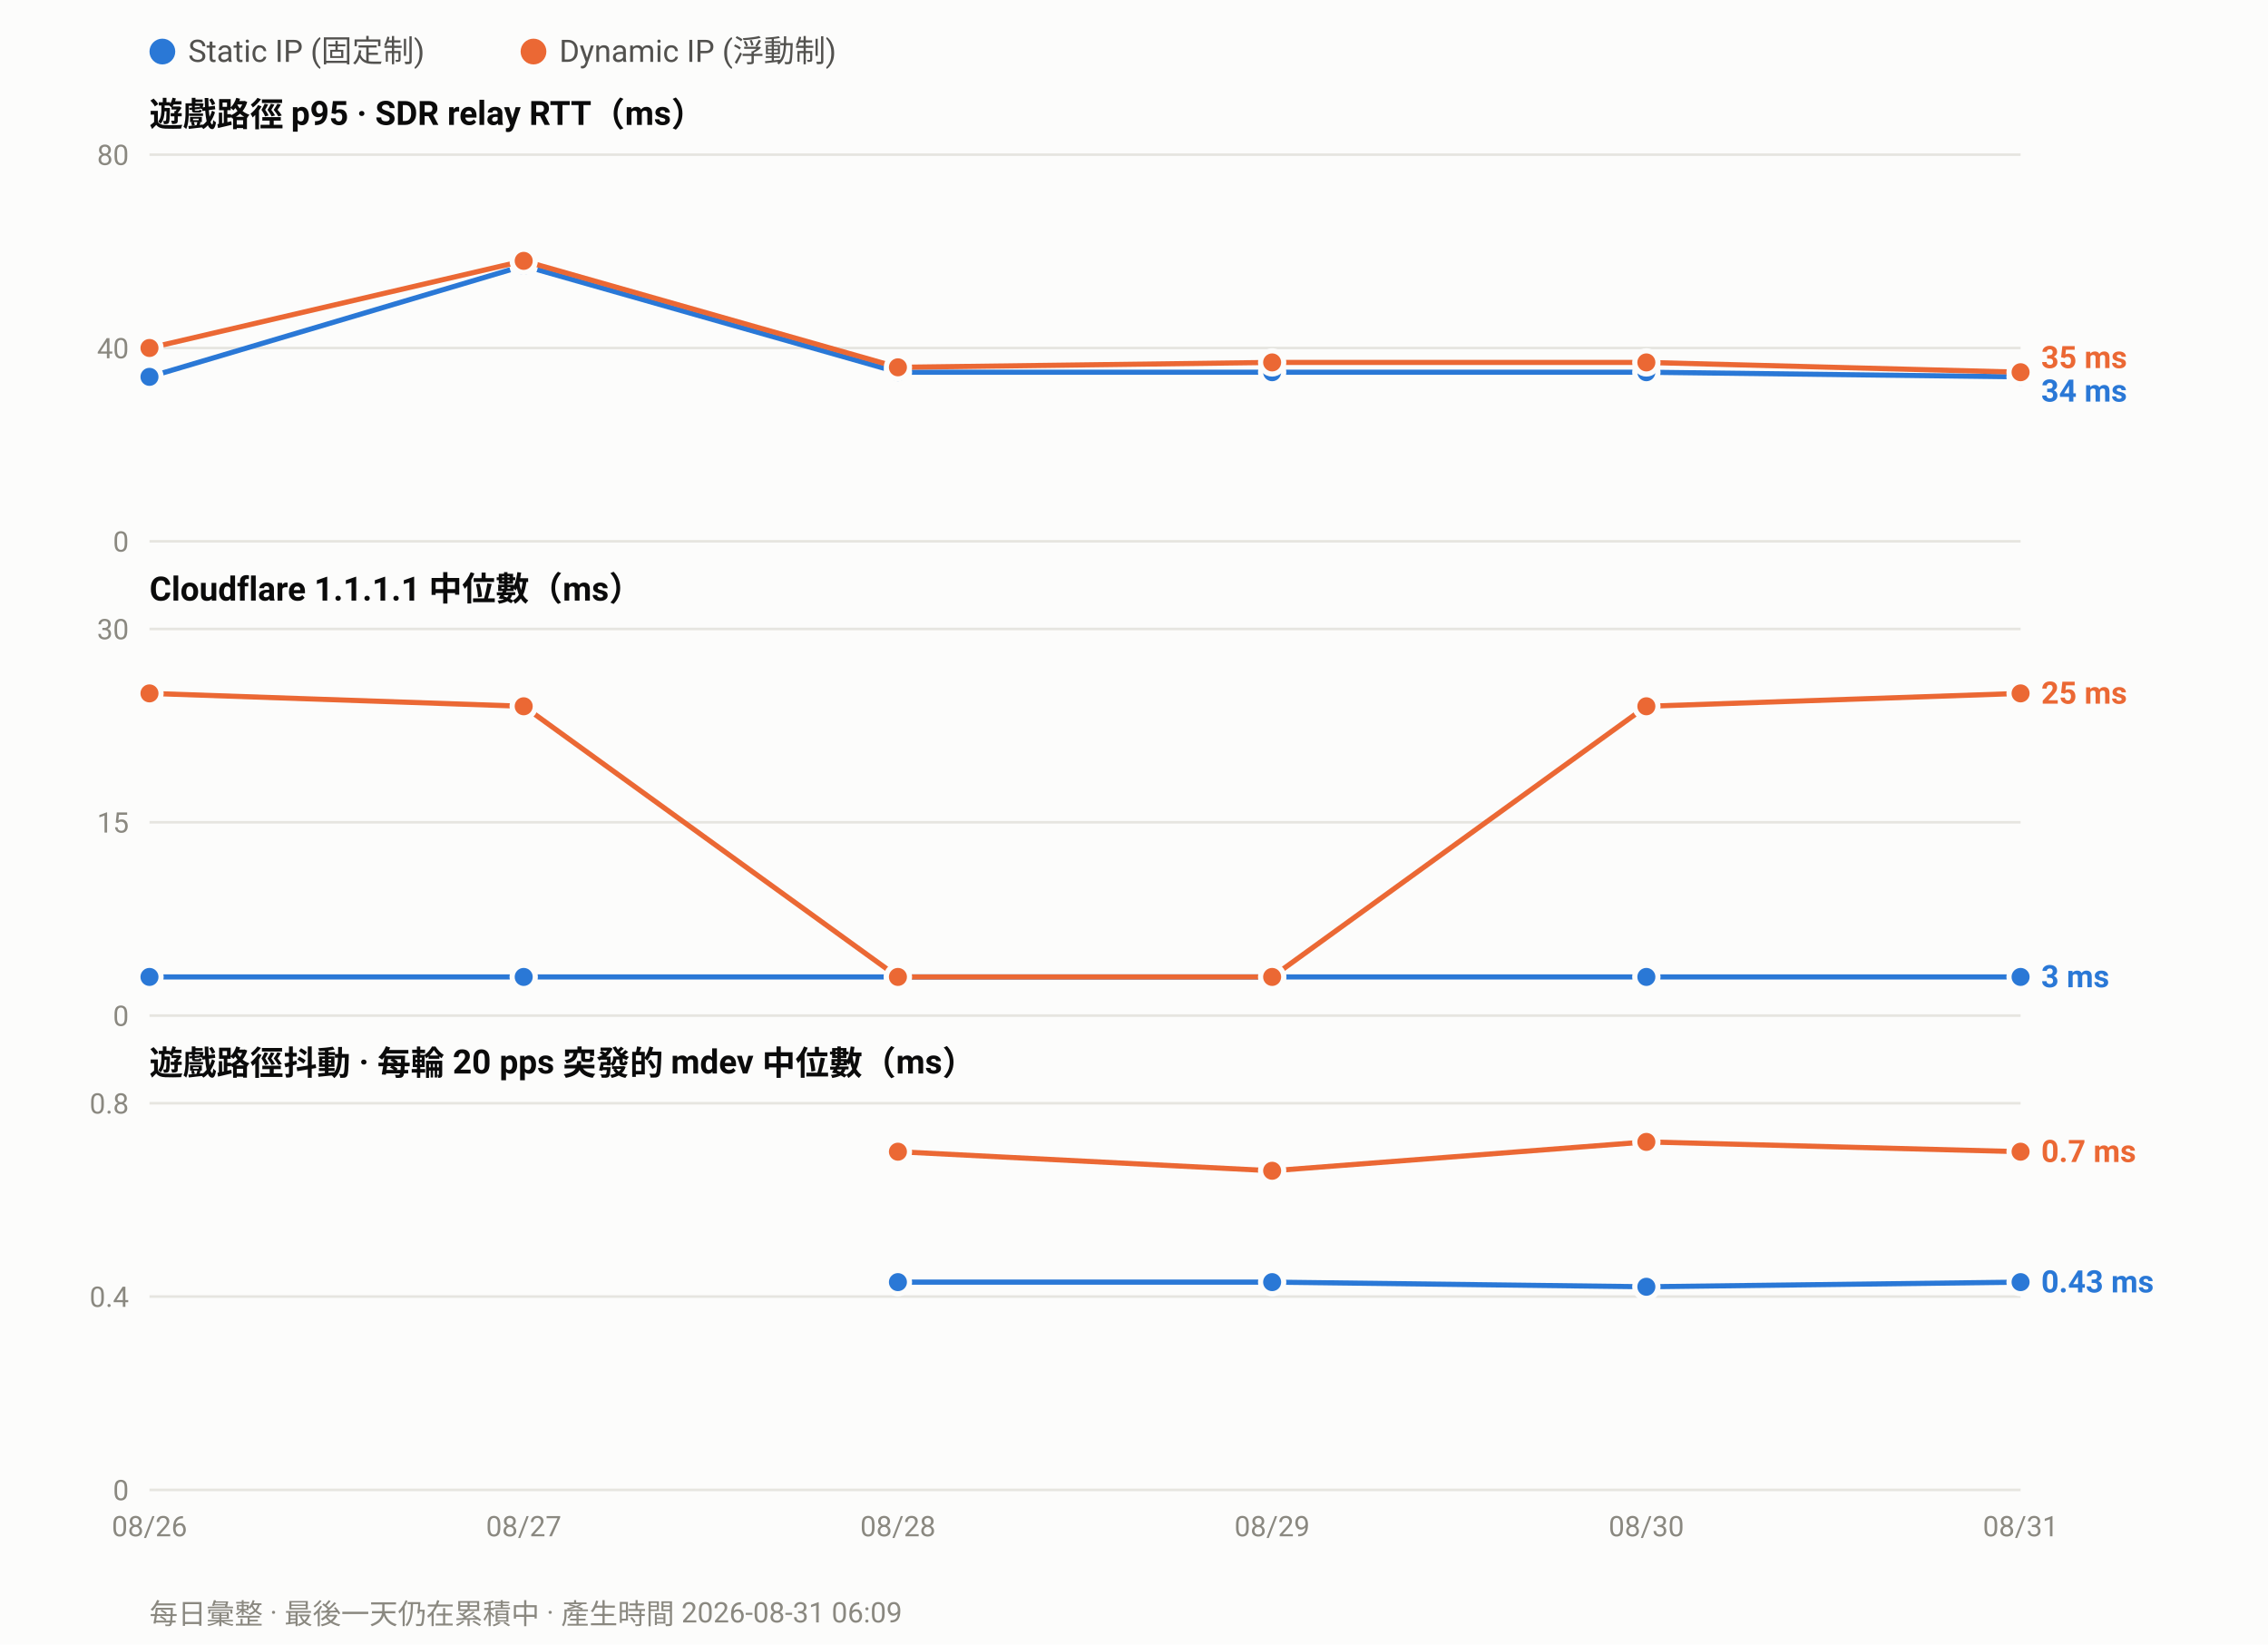
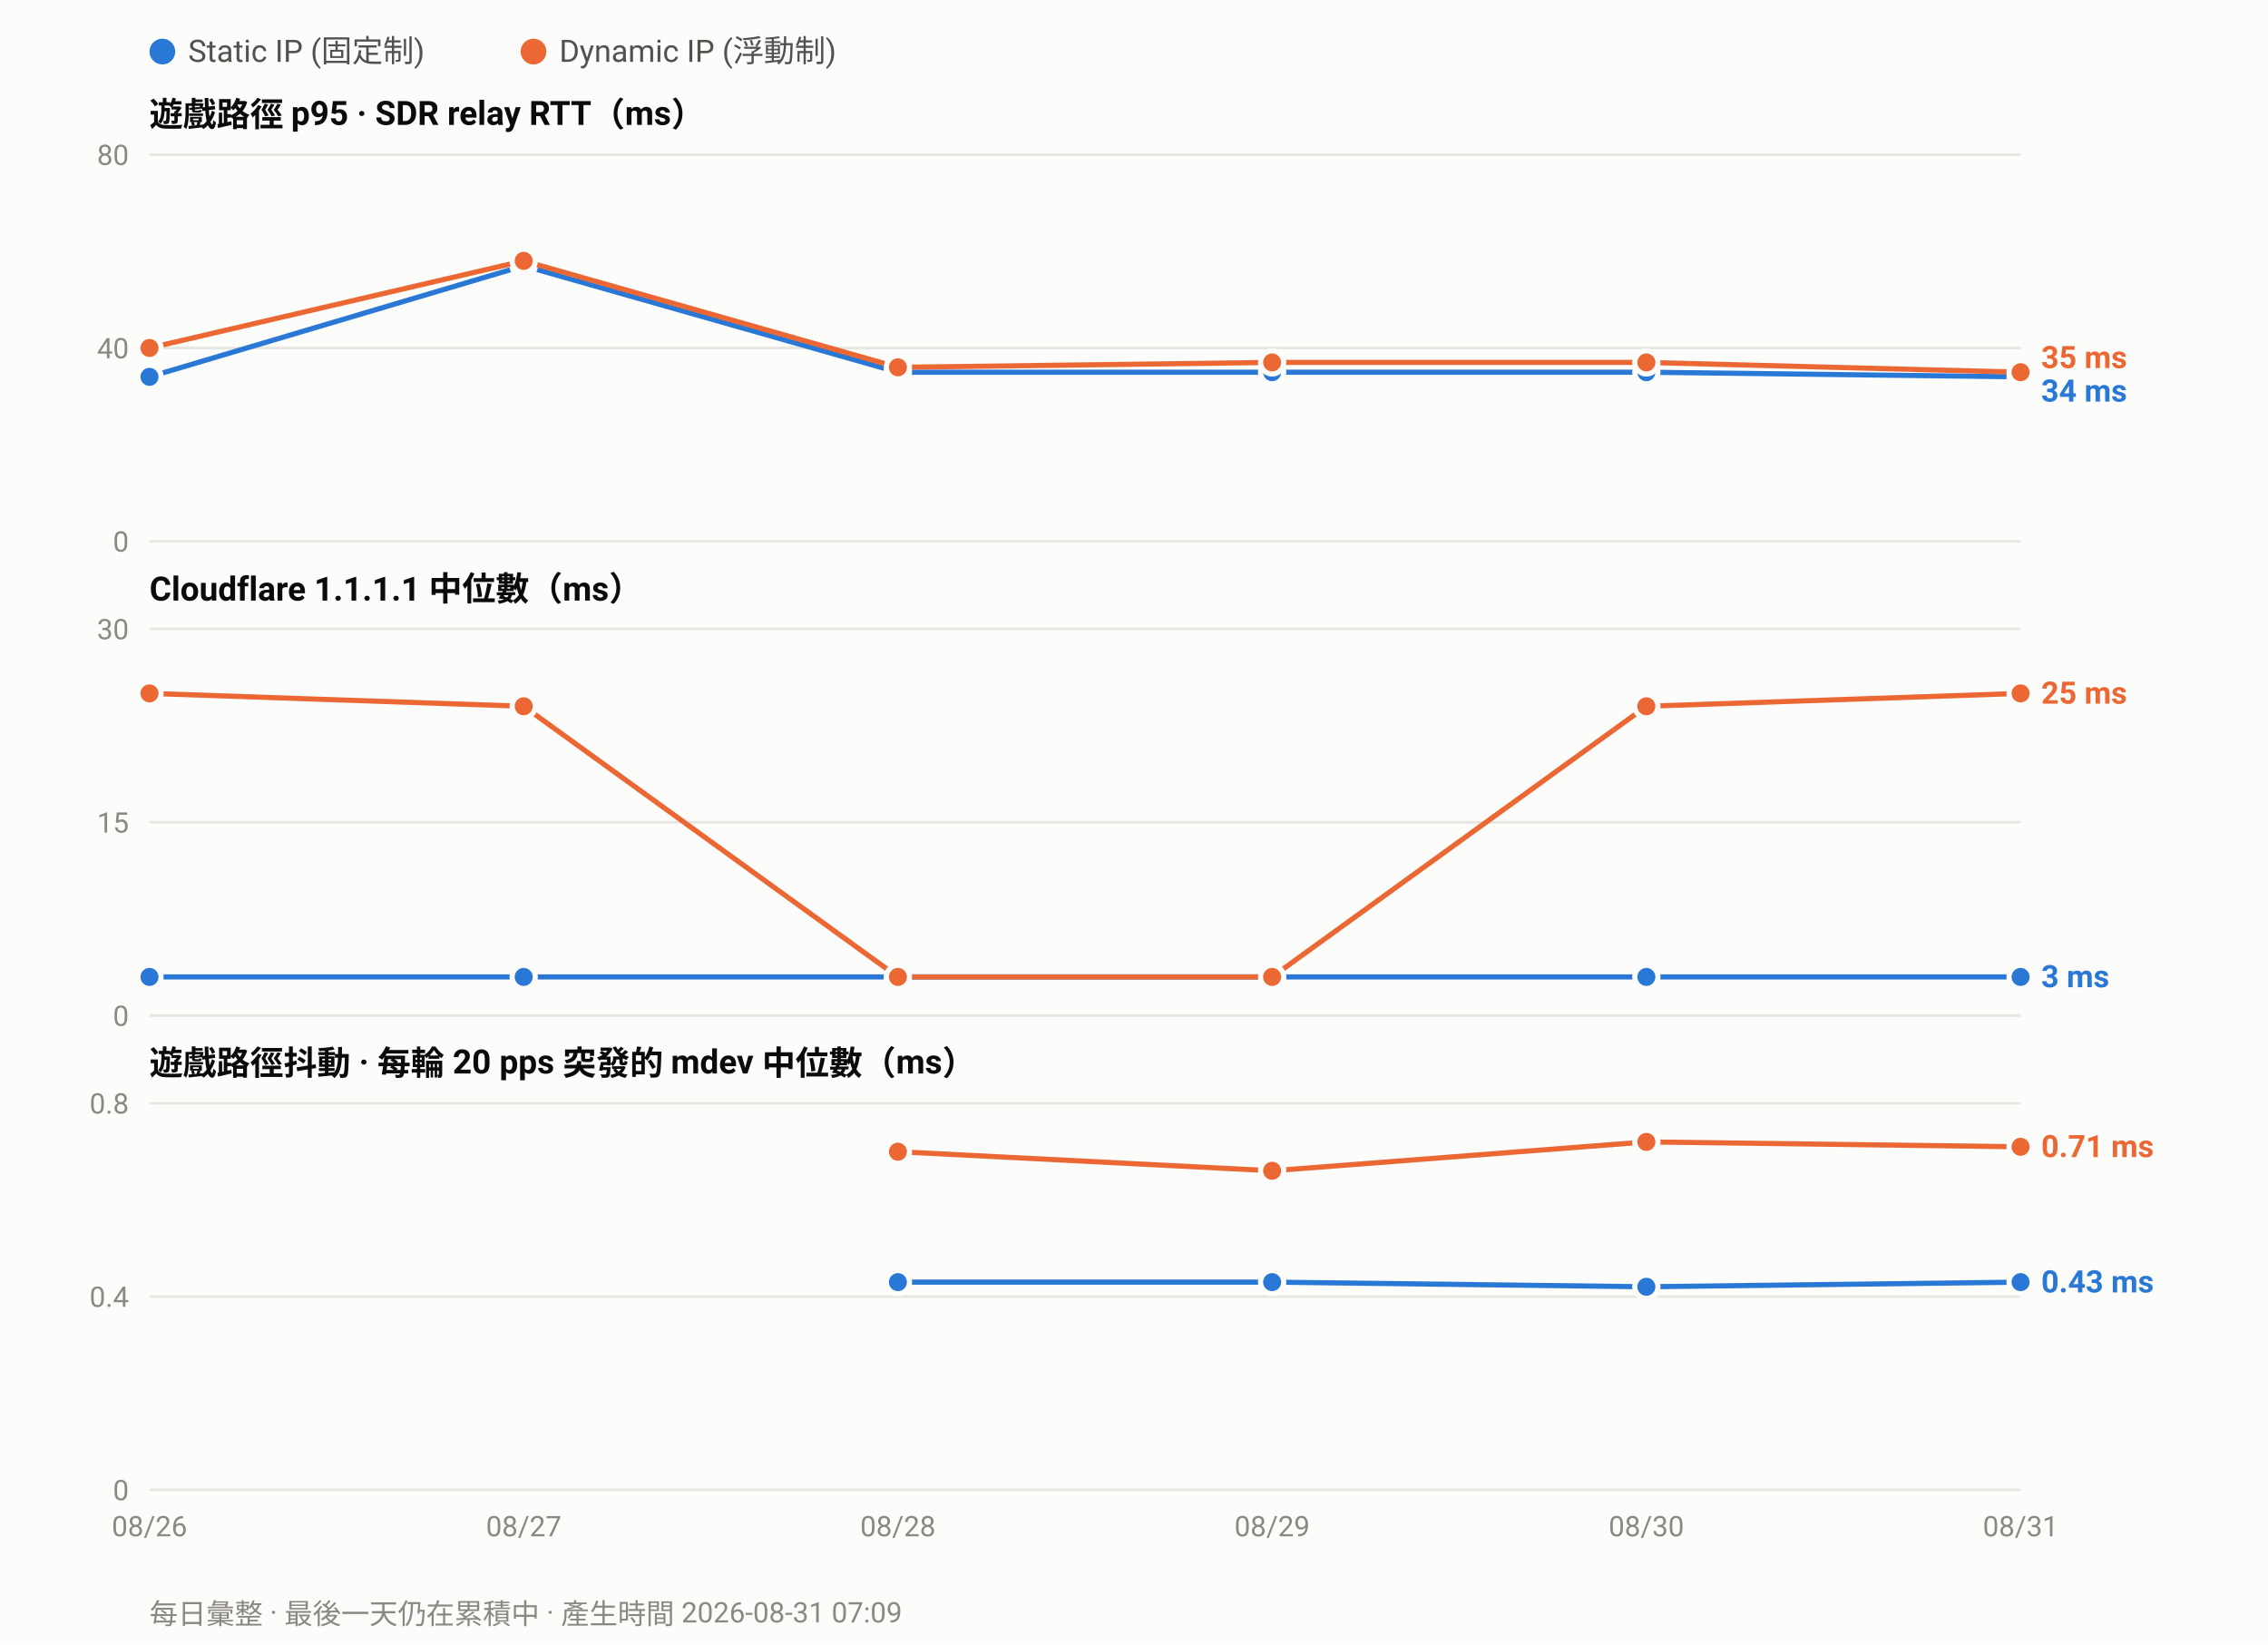
<svg xmlns="http://www.w3.org/2000/svg" width="880" height="638" viewBox="0 0 880 638" font-family="ui-sans-serif,-apple-system,Segoe UI,Roboto,Helvetica,Arial,sans-serif">
  <rect width="880" height="638" fill="#fcfcfb" />
  <circle cx="63.0" cy="20" r="5" fill="#2a78d6" />
  <text x="73.0" y="24" font-size="12" fill="#52514e">Static IP (固定制)</text>
  <circle cx="207.0" cy="20" r="5" fill="#eb6834" />
  <text x="217.0" y="24" font-size="12" fill="#52514e">Dynamic IP (浮動制)</text>
  <text x="58" y="49.0" font-size="13" font-weight="600" fill="#0b0b0b">遊戲路徑 p95 · SDR relay RTT（ms）</text>
  <line x1="58" y1="210.0" x2="784.0" y2="210.0" stroke="#e6e5e0" stroke-width="1" />
  <text x="50" y="214.0" font-size="11" text-anchor="end" fill="#8a8880">0</text>
  <line x1="58" y1="135.0" x2="784.0" y2="135.0" stroke="#e6e5e0" stroke-width="1" />
  <text x="50" y="139.0" font-size="11" text-anchor="end" fill="#8a8880">40</text>
  <line x1="58" y1="60.0" x2="784.0" y2="60.0" stroke="#e6e5e0" stroke-width="1" />
  <text x="50" y="64.0" font-size="11" text-anchor="end" fill="#8a8880">80</text>
  <polyline fill="none" stroke="#2a78d6" stroke-width="2" stroke-linejoin="round" points="58.0,146.2 203.2,103.1 348.4,144.4 493.6,144.4 638.8,144.4 784.0,146.2" />
  <circle cx="58.0" cy="146.2" r="4.5" fill="#2a78d6" stroke="#fcfcfb" stroke-width="2" />
  <circle cx="203.2" cy="103.1" r="4.5" fill="#2a78d6" stroke="#fcfcfb" stroke-width="2" />
  <circle cx="348.4" cy="144.4" r="4.5" fill="#2a78d6" stroke="#fcfcfb" stroke-width="2" />
  <circle cx="493.6" cy="144.4" r="4.5" fill="#2a78d6" stroke="#fcfcfb" stroke-width="2" />
  <circle cx="638.8" cy="144.4" r="4.5" fill="#2a78d6" stroke="#fcfcfb" stroke-width="2" />
  <circle cx="784.0" cy="146.2" r="4.5" fill="#2a78d6" stroke="#fcfcfb" stroke-width="2" />
  <polyline fill="none" stroke="#eb6834" stroke-width="2" stroke-linejoin="round" points="58.0,135.0 203.2,101.2 348.4,142.5 493.6,140.6 638.8,140.6 784.0,144.4" />
  <circle cx="58.0" cy="135.0" r="4.5" fill="#eb6834" stroke="#fcfcfb" stroke-width="2" />
  <circle cx="203.2" cy="101.2" r="4.5" fill="#eb6834" stroke="#fcfcfb" stroke-width="2" />
  <circle cx="348.4" cy="142.5" r="4.5" fill="#eb6834" stroke="#fcfcfb" stroke-width="2" />
  <circle cx="493.6" cy="140.6" r="4.5" fill="#eb6834" stroke="#fcfcfb" stroke-width="2" />
  <circle cx="638.8" cy="140.6" r="4.5" fill="#eb6834" stroke="#fcfcfb" stroke-width="2" />
  <circle cx="784.0" cy="144.4" r="4.5" fill="#eb6834" stroke="#fcfcfb" stroke-width="2" />
  <text x="792.0" y="142.8" font-size="12" font-weight="600" fill="#eb6834">35 ms</text>
  <text x="792.0" y="155.8" font-size="12" font-weight="600" fill="#2a78d6">34 ms</text>
  <text x="58" y="233.0" font-size="13" font-weight="600" fill="#0b0b0b">Cloudflare 1.1.1.1 中位數（ms）</text>
  <line x1="58" y1="394.0" x2="784.0" y2="394.0" stroke="#e6e5e0" stroke-width="1" />
  <text x="50" y="398.0" font-size="11" text-anchor="end" fill="#8a8880">0</text>
  <line x1="58" y1="319.0" x2="784.0" y2="319.0" stroke="#e6e5e0" stroke-width="1" />
  <text x="50" y="323.0" font-size="11" text-anchor="end" fill="#8a8880">15</text>
  <line x1="58" y1="244.0" x2="784.0" y2="244.0" stroke="#e6e5e0" stroke-width="1" />
  <text x="50" y="248.0" font-size="11" text-anchor="end" fill="#8a8880">30</text>
  <polyline fill="none" stroke="#2a78d6" stroke-width="2" stroke-linejoin="round" points="58.0,379.0 203.2,379.0 348.4,379.0 493.6,379.0 638.8,379.0 784.0,379.0" />
  <circle cx="58.0" cy="379.0" r="4.5" fill="#2a78d6" stroke="#fcfcfb" stroke-width="2" />
  <circle cx="203.2" cy="379.0" r="4.5" fill="#2a78d6" stroke="#fcfcfb" stroke-width="2" />
  <circle cx="348.4" cy="379.0" r="4.5" fill="#2a78d6" stroke="#fcfcfb" stroke-width="2" />
  <circle cx="493.6" cy="379.0" r="4.5" fill="#2a78d6" stroke="#fcfcfb" stroke-width="2" />
  <circle cx="638.8" cy="379.0" r="4.5" fill="#2a78d6" stroke="#fcfcfb" stroke-width="2" />
  <circle cx="784.0" cy="379.0" r="4.5" fill="#2a78d6" stroke="#fcfcfb" stroke-width="2" />
  <polyline fill="none" stroke="#eb6834" stroke-width="2" stroke-linejoin="round" points="58.0,269.0 203.2,274.0 348.4,379.0 493.6,379.0 638.8,274.0 784.0,269.0" />
  <circle cx="58.0" cy="269.0" r="4.5" fill="#eb6834" stroke="#fcfcfb" stroke-width="2" />
  <circle cx="203.2" cy="274.0" r="4.5" fill="#eb6834" stroke="#fcfcfb" stroke-width="2" />
  <circle cx="348.4" cy="379.0" r="4.5" fill="#eb6834" stroke="#fcfcfb" stroke-width="2" />
  <circle cx="493.6" cy="379.0" r="4.5" fill="#eb6834" stroke="#fcfcfb" stroke-width="2" />
  <circle cx="638.8" cy="274.0" r="4.5" fill="#eb6834" stroke="#fcfcfb" stroke-width="2" />
  <circle cx="784.0" cy="269.0" r="4.5" fill="#eb6834" stroke="#fcfcfb" stroke-width="2" />
  <text x="792.0" y="273.0" font-size="12" font-weight="600" fill="#eb6834">25 ms</text>
  <text x="792.0" y="383.0" font-size="12" font-weight="600" fill="#2a78d6">3 ms</text>
  <text x="58" y="417.0" font-size="13" font-weight="600" fill="#0b0b0b">遊戲路徑抖動 · 每輪 20 pps 突發的 mdev 中位數（ms）</text>
  <line x1="58" y1="578.0" x2="784.0" y2="578.0" stroke="#e6e5e0" stroke-width="1" />
  <text x="50" y="582.0" font-size="11" text-anchor="end" fill="#8a8880">0</text>
  <line x1="58" y1="503.0" x2="784.0" y2="503.0" stroke="#e6e5e0" stroke-width="1" />
  <text x="50" y="507.0" font-size="11" text-anchor="end" fill="#8a8880">0.4</text>
  <line x1="58" y1="428.0" x2="784.0" y2="428.0" stroke="#e6e5e0" stroke-width="1" />
  <text x="50" y="432.0" font-size="11" text-anchor="end" fill="#8a8880">0.8</text>
  <polyline fill="none" stroke="#2a78d6" stroke-width="2" stroke-linejoin="round" points="348.4,497.4 493.6,497.4 638.8,499.2 784.0,497.4" />
  <circle cx="348.4" cy="497.4" r="4.5" fill="#2a78d6" stroke="#fcfcfb" stroke-width="2" />
  <circle cx="493.6" cy="497.4" r="4.5" fill="#2a78d6" stroke="#fcfcfb" stroke-width="2" />
  <circle cx="638.8" cy="499.2" r="4.5" fill="#2a78d6" stroke="#fcfcfb" stroke-width="2" />
  <circle cx="784.0" cy="497.4" r="4.5" fill="#2a78d6" stroke="#fcfcfb" stroke-width="2" />
-   <polyline fill="none" stroke="#eb6834" stroke-width="2" stroke-linejoin="round" points="348.4,446.8 493.6,454.2 638.8,443.0 784.0,446.8" />
+   <polyline fill="none" stroke="#eb6834" stroke-width="2" stroke-linejoin="round" points="348.4,446.8 493.6,454.2 638.8,443.0 784.0,444.9" />
  <circle cx="348.4" cy="446.8" r="4.5" fill="#eb6834" stroke="#fcfcfb" stroke-width="2" />
  <circle cx="493.6" cy="454.2" r="4.5" fill="#eb6834" stroke="#fcfcfb" stroke-width="2" />
  <circle cx="638.8" cy="443.0" r="4.5" fill="#eb6834" stroke="#fcfcfb" stroke-width="2" />
-   <circle cx="784.0" cy="446.8" r="4.5" fill="#eb6834" stroke="#fcfcfb" stroke-width="2" />
-   <text x="792.0" y="450.8" font-size="12" font-weight="600" fill="#eb6834">0.7 ms</text>
+   <circle cx="784.0" cy="444.9" r="4.5" fill="#eb6834" stroke="#fcfcfb" stroke-width="2" />
+   <text x="792.0" y="448.9" font-size="12" font-weight="600" fill="#eb6834">0.71 ms</text>
  <text x="792.0" y="501.4" font-size="12" font-weight="600" fill="#2a78d6">0.43 ms</text>
  <text x="58.0" y="596.0" font-size="11" text-anchor="middle" fill="#8a8880">08/26</text>
  <text x="203.2" y="596.0" font-size="11" text-anchor="middle" fill="#8a8880">08/27</text>
  <text x="348.4" y="596.0" font-size="11" text-anchor="middle" fill="#8a8880">08/28</text>
  <text x="493.6" y="596.0" font-size="11" text-anchor="middle" fill="#8a8880">08/29</text>
  <text x="638.8" y="596.0" font-size="11" text-anchor="middle" fill="#8a8880">08/30</text>
  <text x="784.0" y="596.0" font-size="11" text-anchor="middle" fill="#8a8880">08/31</text>
-   <text x="58" y="630" font-size="11" fill="#8a8880">每日彙整 · 最後一天仍在累積中 · 產生時間 2026-08-31 06:09</text>
+   <text x="58" y="630" font-size="11" fill="#8a8880">每日彙整 · 最後一天仍在累積中 · 產生時間 2026-08-31 07:09</text>
</svg>
